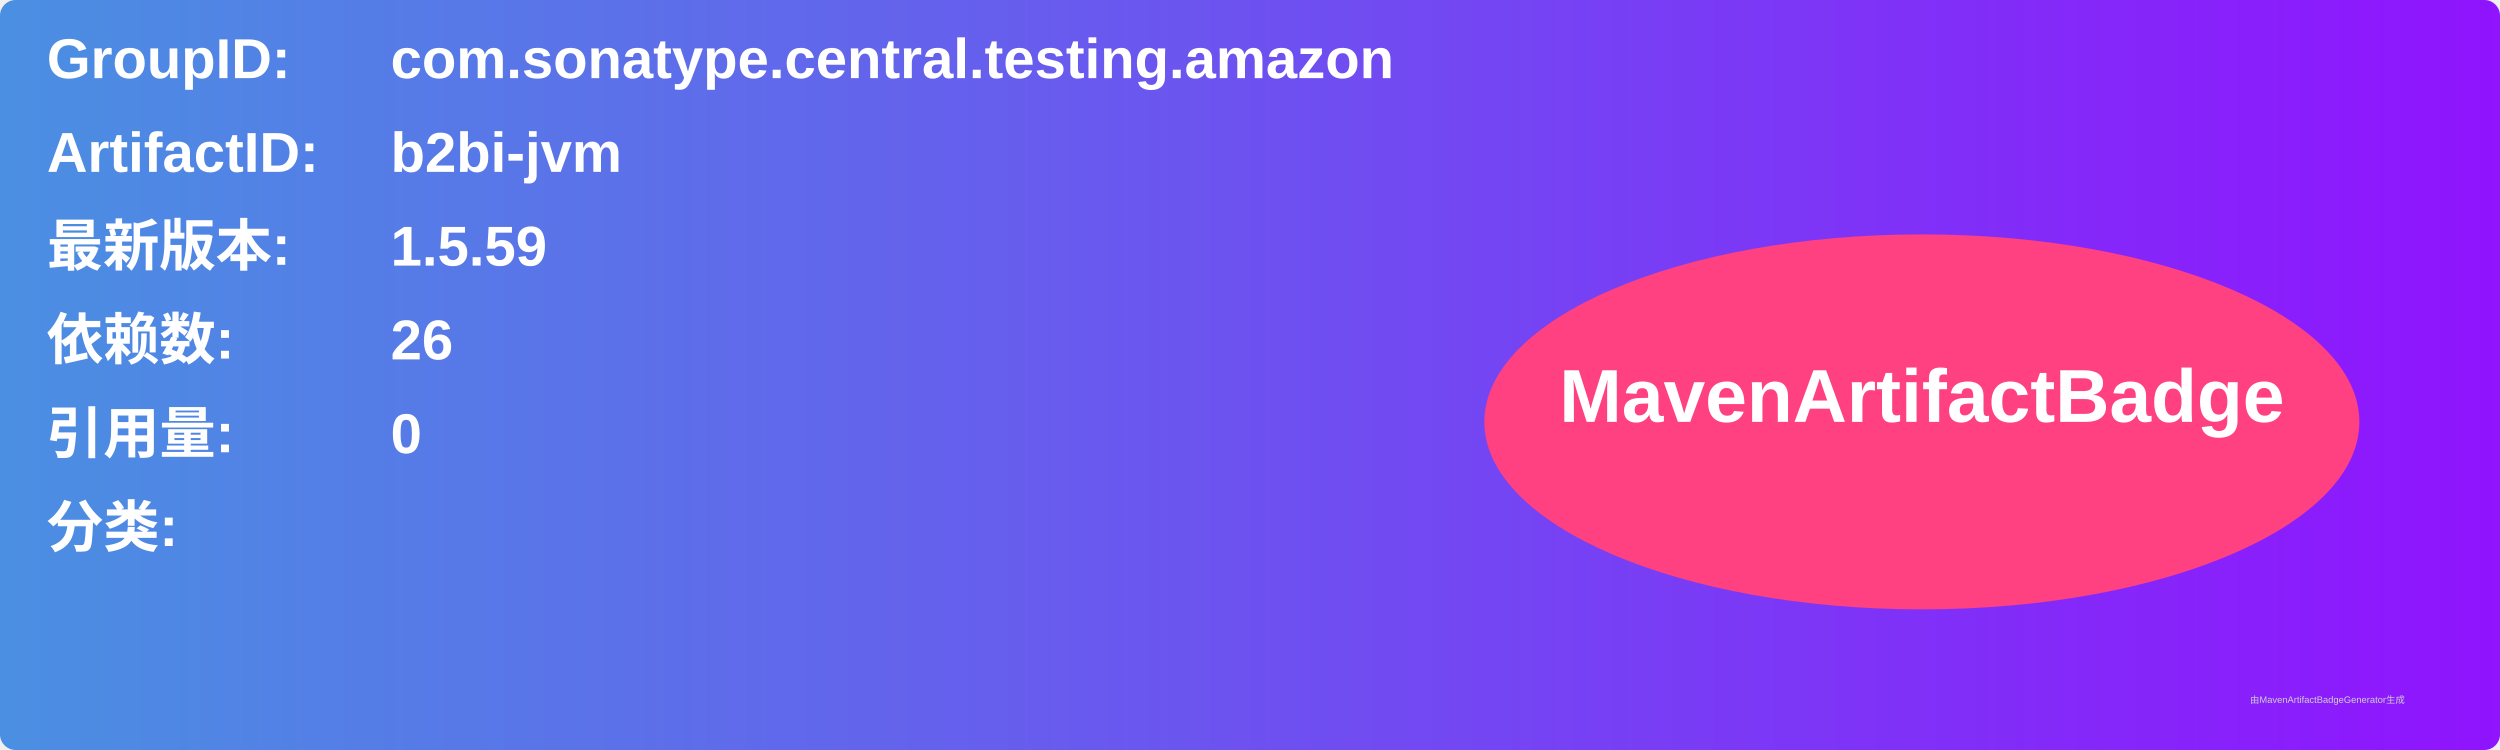
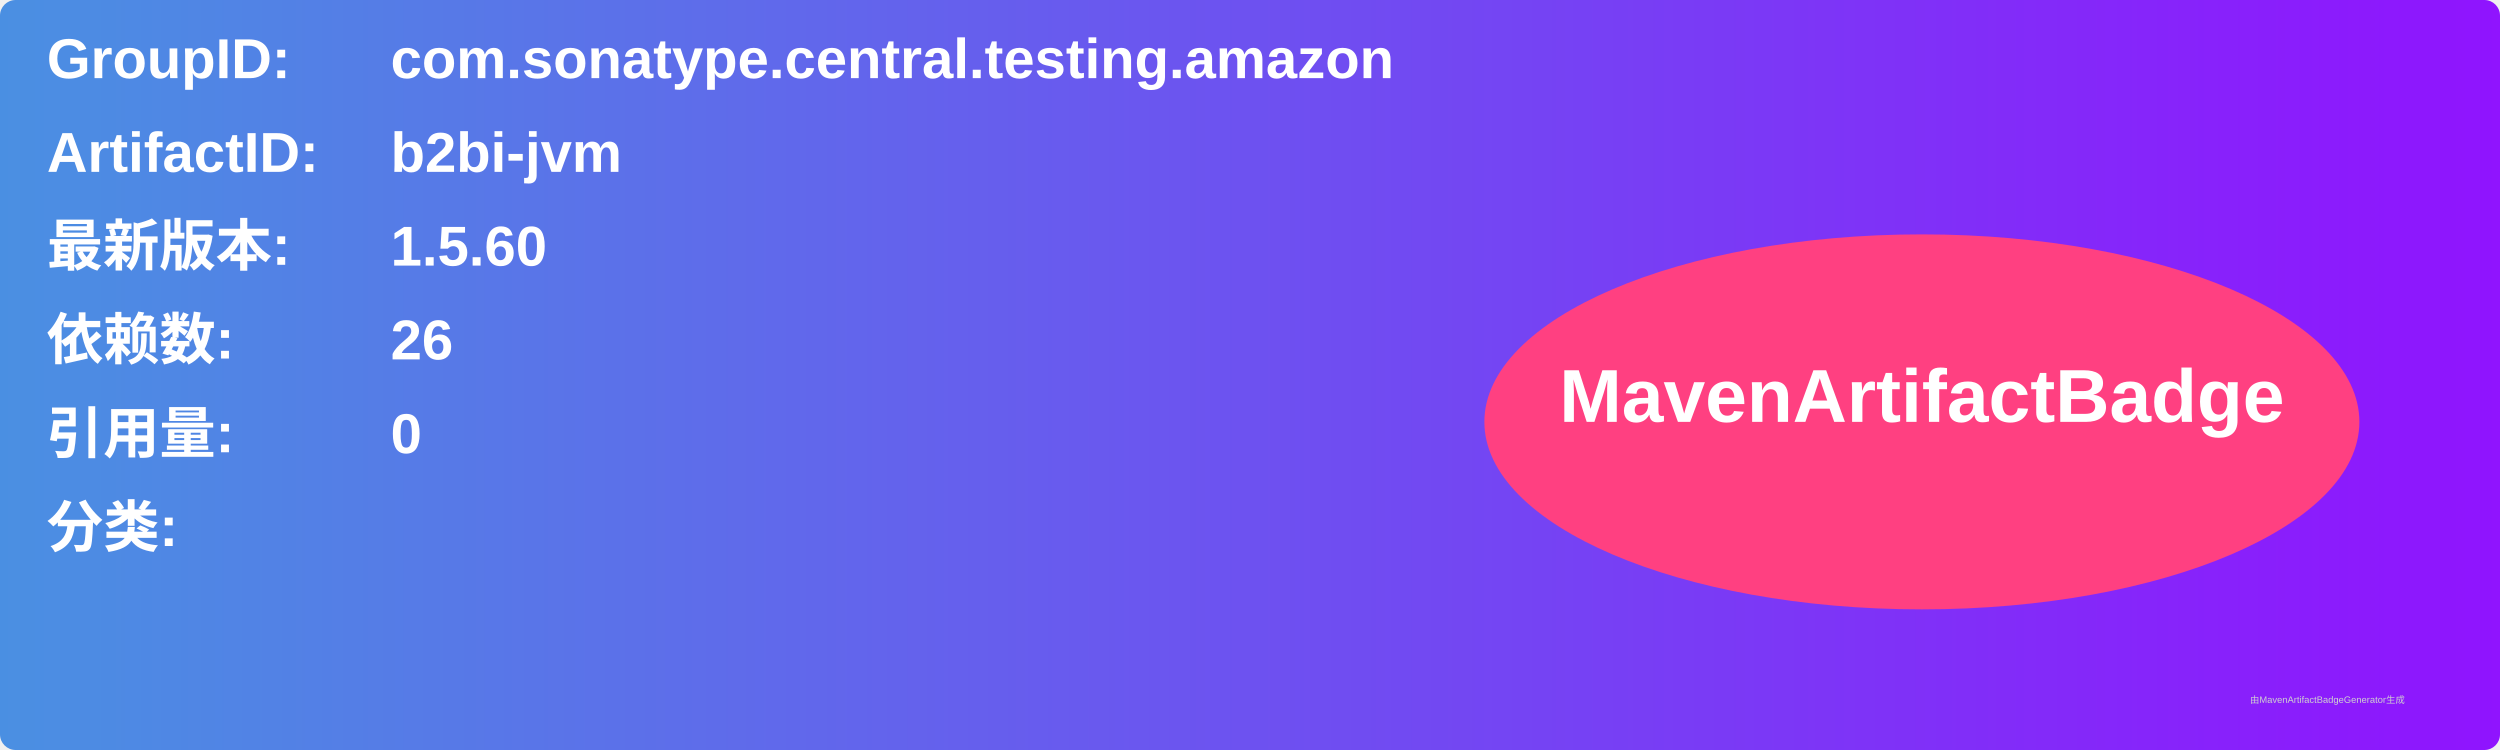
<svg xmlns="http://www.w3.org/2000/svg" width="800" height="240" viewBox="0 0 800 240">
  <linearGradient id="grad" x1="0%" y1="0%" x2="100%" y2="0%">
    <stop offset="0%" stop-color="#4a90e2" />
    <stop offset="100%" stop-color="#9013fe" />
  </linearGradient>
  <rect width="100%" height="100%" rx="5" ry="5" fill="url(#grad)" />
  <g transform="translate(15, 15)">
    <text x="0" y="10" font-family="Arial" font-size="18" fill="white" font-weight="bold" width="260">GroupID:</text>
    <text x="110" y="10" font-family="Arial" font-size="18" fill="white" font-weight="bold" width="460">com.sonatype.central.testing.amazon</text>
    <text x="0" y="40" font-family="Arial" font-size="18" fill="white" font-weight="bold" width="260">ArtifactID:</text>
    <text x="110" y="40" font-family="Arial" font-size="18" fill="white" font-weight="bold" width="460">b2bi-jvm</text>
    <text x="0" y="70" font-family="Arial" font-size="18" fill="white" font-weight="bold">最新版本:</text>
    <text x="110" y="70" font-family="Arial" font-size="18" fill="white" font-weight="bold">
-       <tspan font-weight="bold">1.5.59</tspan>
+       <tspan font-weight="bold">1.5.60</tspan>
    </text>
    <text x="0" y="100" font-family="Arial" font-size="18" fill="white" font-weight="bold">依赖数: </text>
    <text x="110" y="100" font-family="Arial" font-size="18" fill="white">
      <tspan font-weight="bold">26</tspan>
    </text>
    <text x="0" y="130" font-family="Arial" font-size="18" fill="white" font-weight="bold">引用量: </text>
    <text x="110" y="130" font-family="Arial" font-size="18" fill="white">
      <tspan font-weight="bold">0</tspan>
    </text>
    <text x="0" y="160" font-family="Arial" font-size="18" fill="white" font-weight="bold">分类:</text>
    <text x="10" y="190" font-family="Arial" font-size="10" fill="white">
      <tspan font-weight="bold" />
    </text>
    <ellipse cx="600" cy="120" rx="140" ry="60" fill="#ff4081" />
    <text x="600" y="120" text-anchor="middle" font-family="Arial" font-size="24" fill="white" font-weight="bold">MavenArtifactBadge</text>
  </g>
  <text x="720" y="225" font-family="Arial" font-size="3" fill="#d0d0d0">由MavenArtifactBadgeGenerator生成</text>
</svg>
